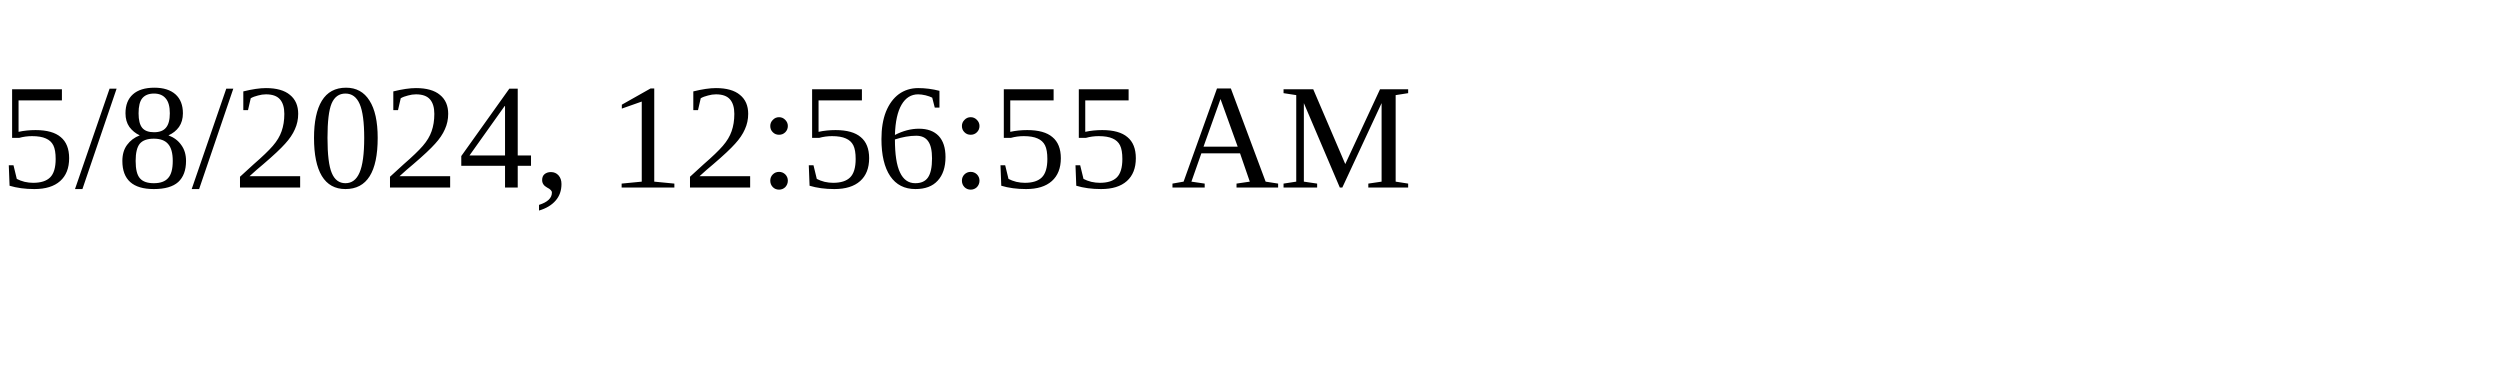
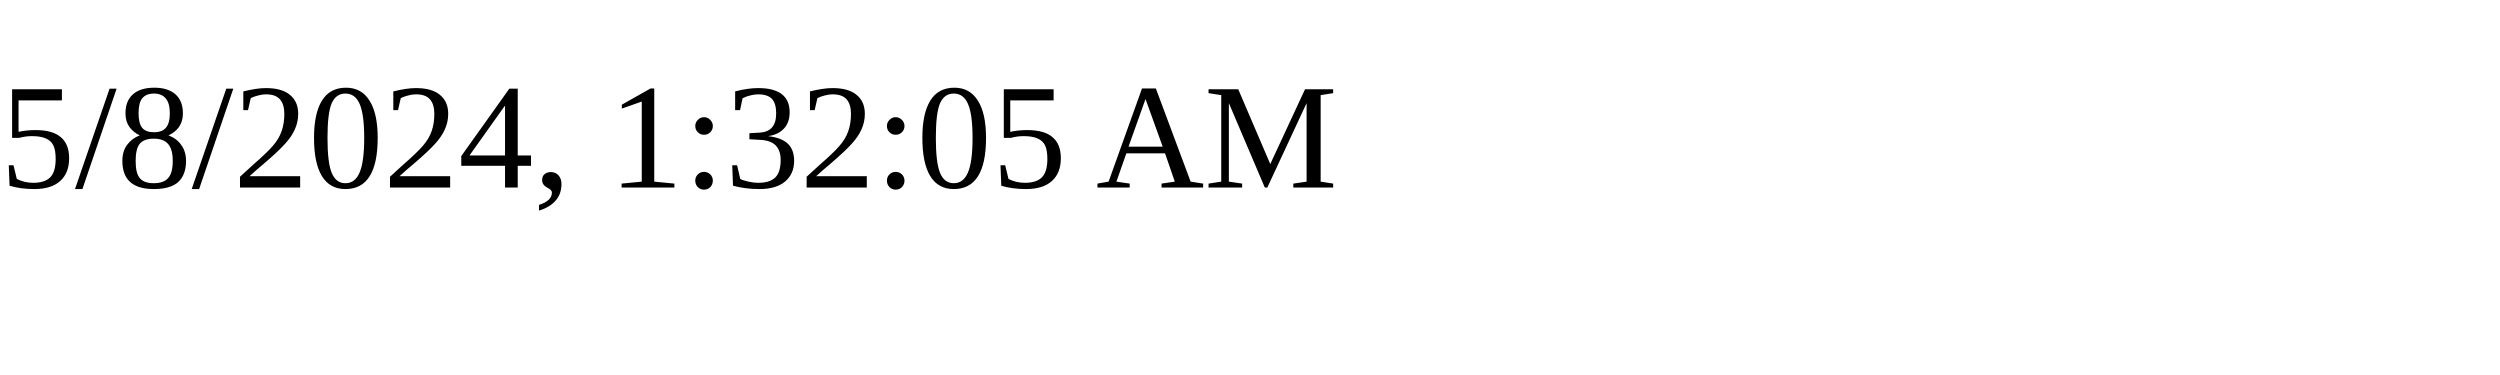
<svg xmlns="http://www.w3.org/2000/svg" height="30" width="200">
-   <text x="0" y="15">5/8/2024, 12:56:55 AM</text>
+   <text x="0" y="15">5/8/2024, 1:32:05 AM</text>
</svg>
